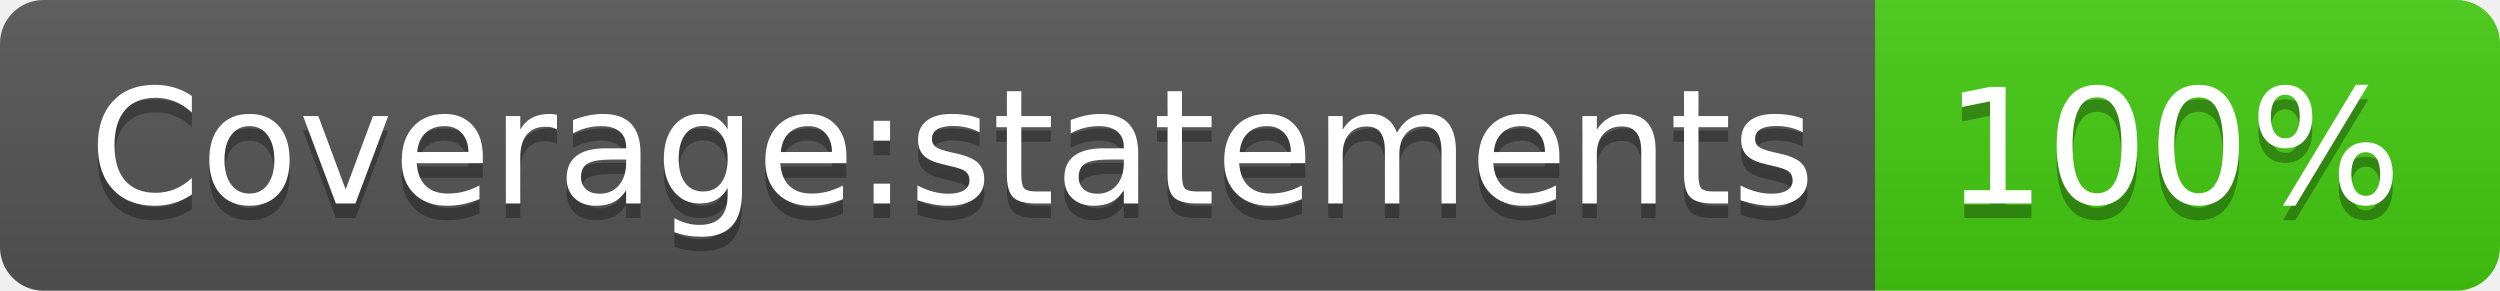
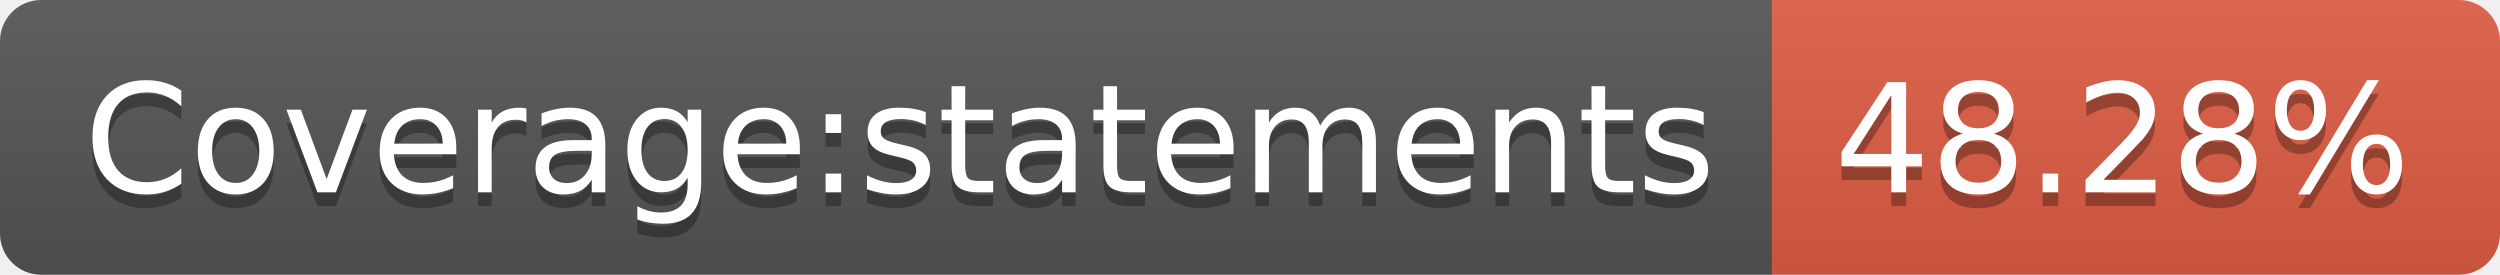
- <svg xmlns="http://www.w3.org/2000/svg" width="172" height="20" role="img" aria-label="Coverage:statements: 100%">
+ <svg xmlns="http://www.w3.org/2000/svg" width="182" height="20" role="img" aria-label="Coverage:statements: 48.28%">
  <linearGradient id="s" x2="0" y2="100%">
    <stop offset="0" stop-color="#bbb" stop-opacity=".1" />
    <stop offset="1" stop-opacity=".1" />
  </linearGradient>
  <clipPath id="r">
-     <rect width="172" height="20" rx="3" fill="#fff" />
+     <rect width="182" height="20" rx="3" fill="#fff" />
  </clipPath>
  <g clip-path="url(#r)">
    <rect width="129" height="20" fill="#555" />
-     <rect x="129" width="43" height="20" fill="#4c1" />
-     <rect width="172" height="20" fill="url(#s)" />
+     <rect x="129" width="53" height="20" fill="#e05d44" />
+     <rect width="182" height="20" fill="url(#s)" />
  </g>
  <g fill="#fff" text-anchor="middle" font-family="Verdana,Geneva,DejaVu Sans,sans-serif" text-rendering="geometricPrecision" font-size="110">
    <text aria-hidden="true" x="655" y="150" fill="#010101" fill-opacity=".3" transform="scale(.1)" textLength="1190">Coverage:statements</text>
    <text x="655" y="140" transform="scale(.1)" fill="#fff" textLength="1190">Coverage:statements</text>
-     <text aria-hidden="true" x="1495" y="150" fill="#010101" fill-opacity=".3" transform="scale(.1)" textLength="330">100%</text>
-     <text x="1495" y="140" transform="scale(.1)" fill="#fff" textLength="330">100%</text>
+     <text aria-hidden="true" x="1545" y="150" fill="#010101" fill-opacity=".3" transform="scale(.1)" textLength="430">48.28%</text>
+     <text x="1545" y="140" transform="scale(.1)" fill="#fff" textLength="430">48.28%</text>
  </g>
</svg>
